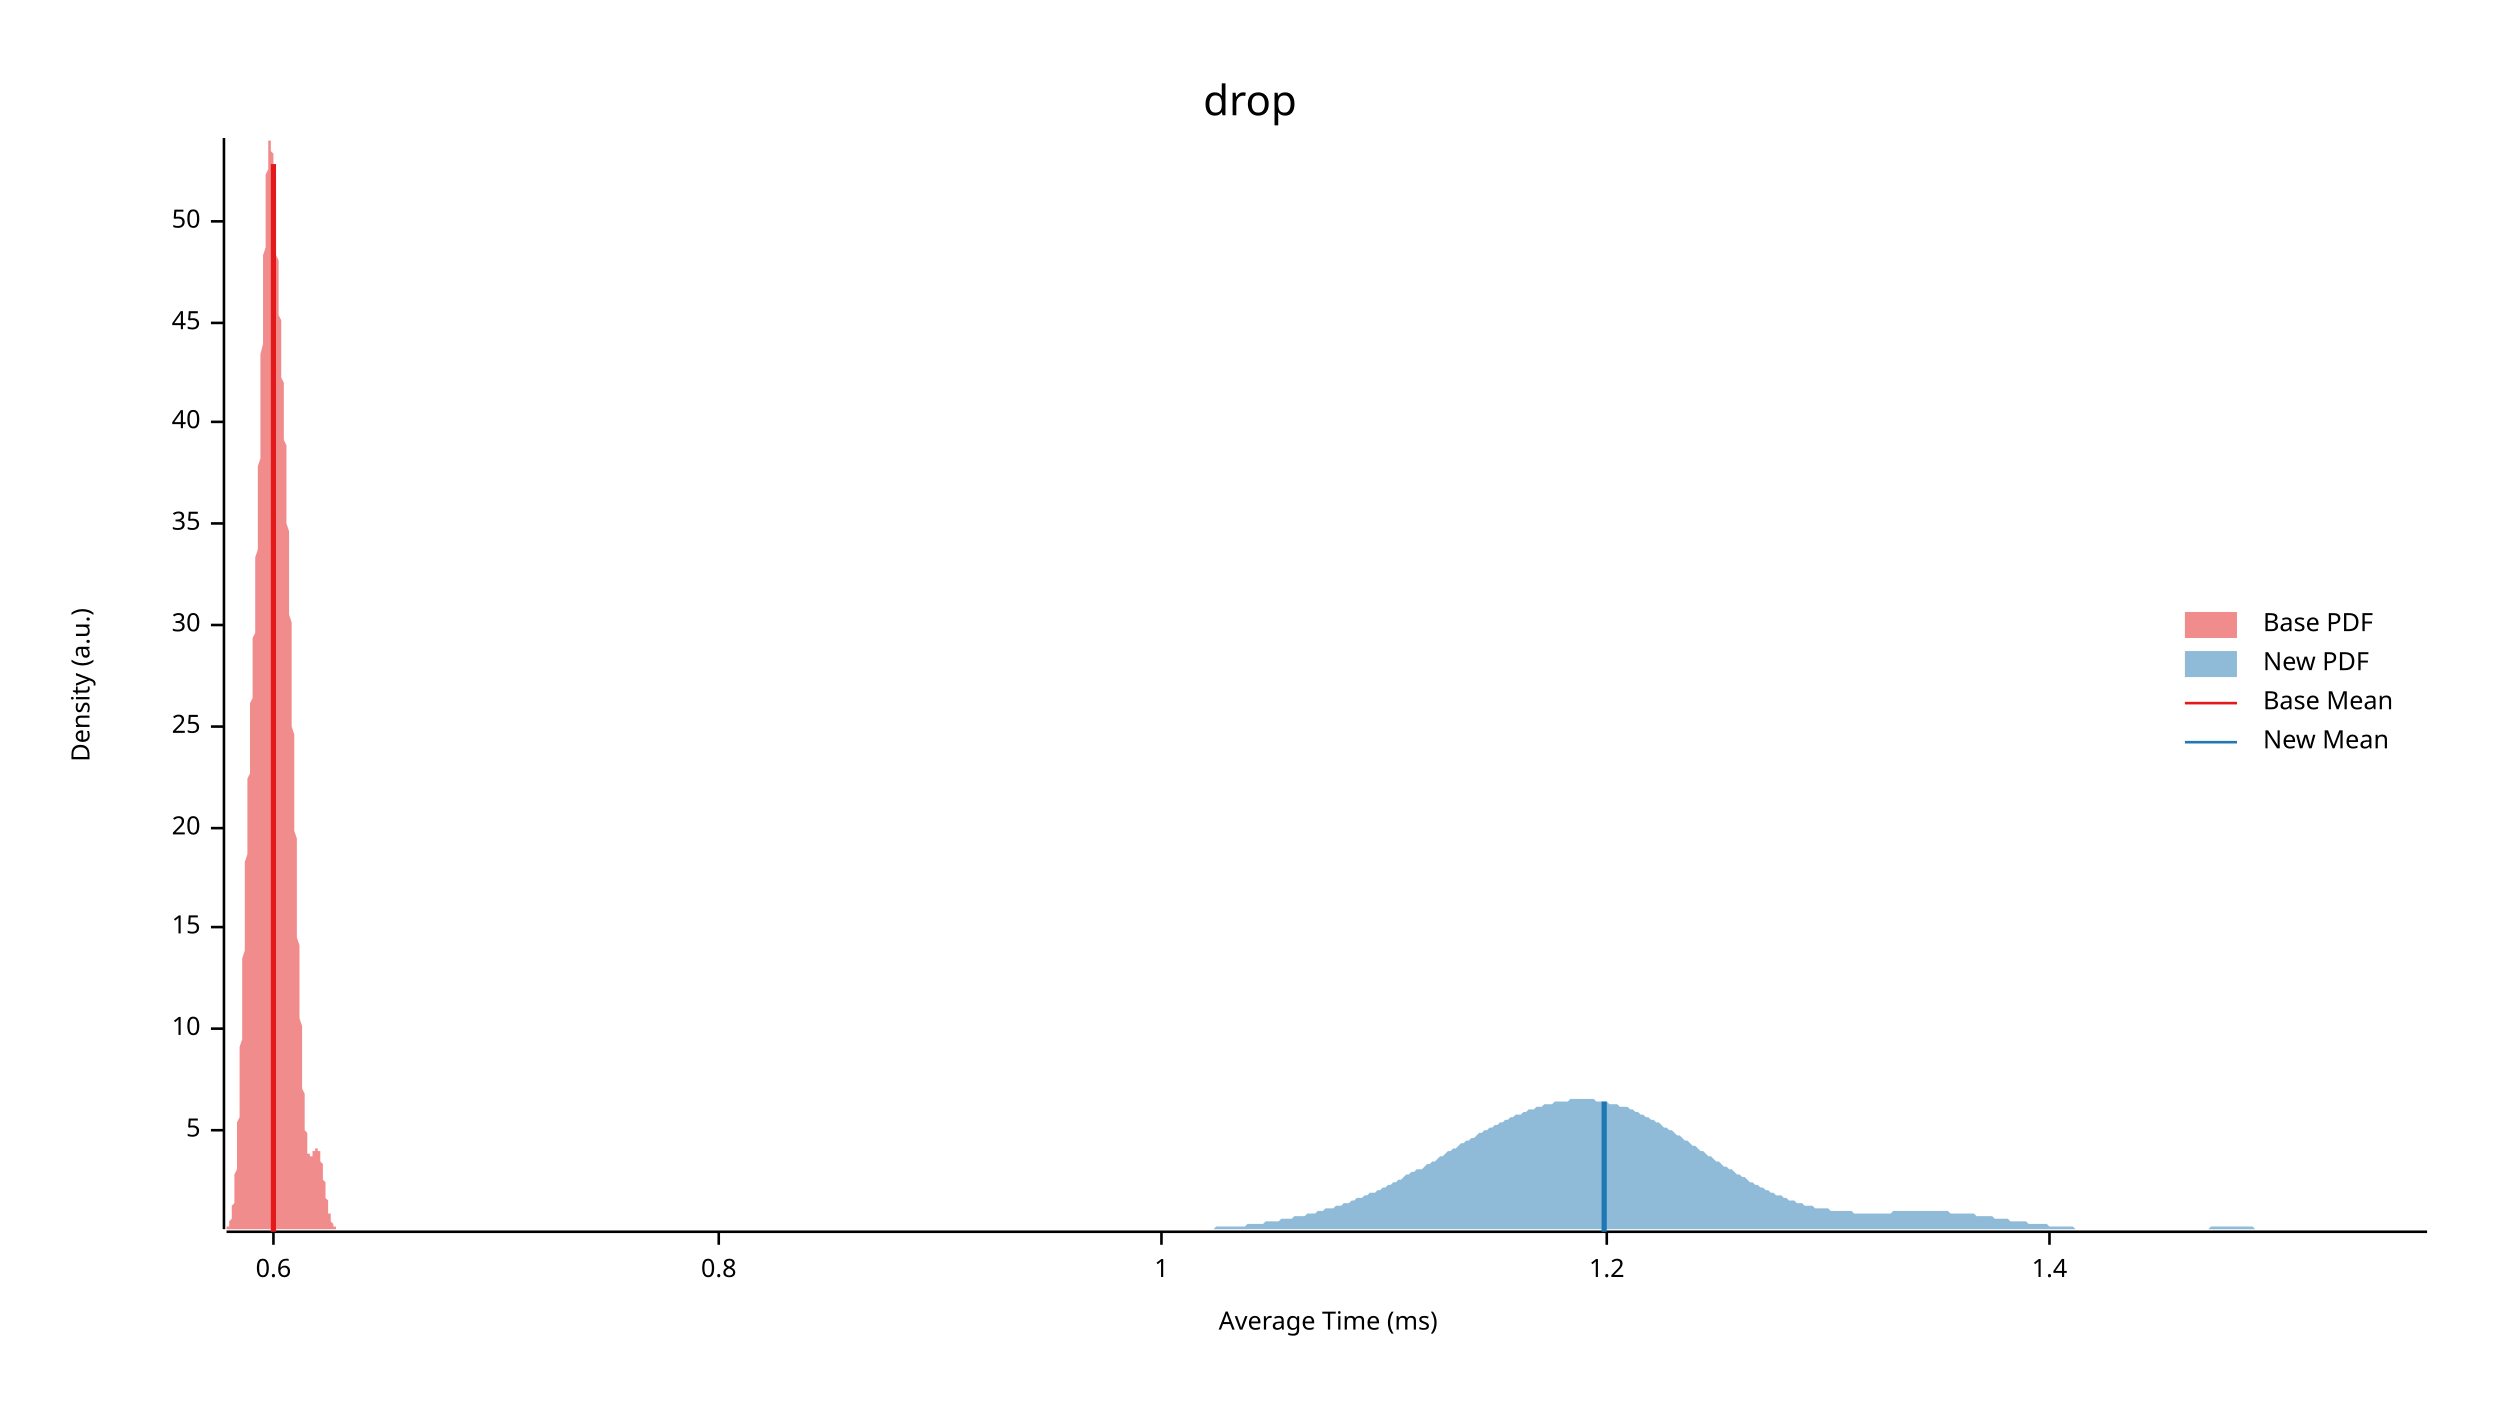
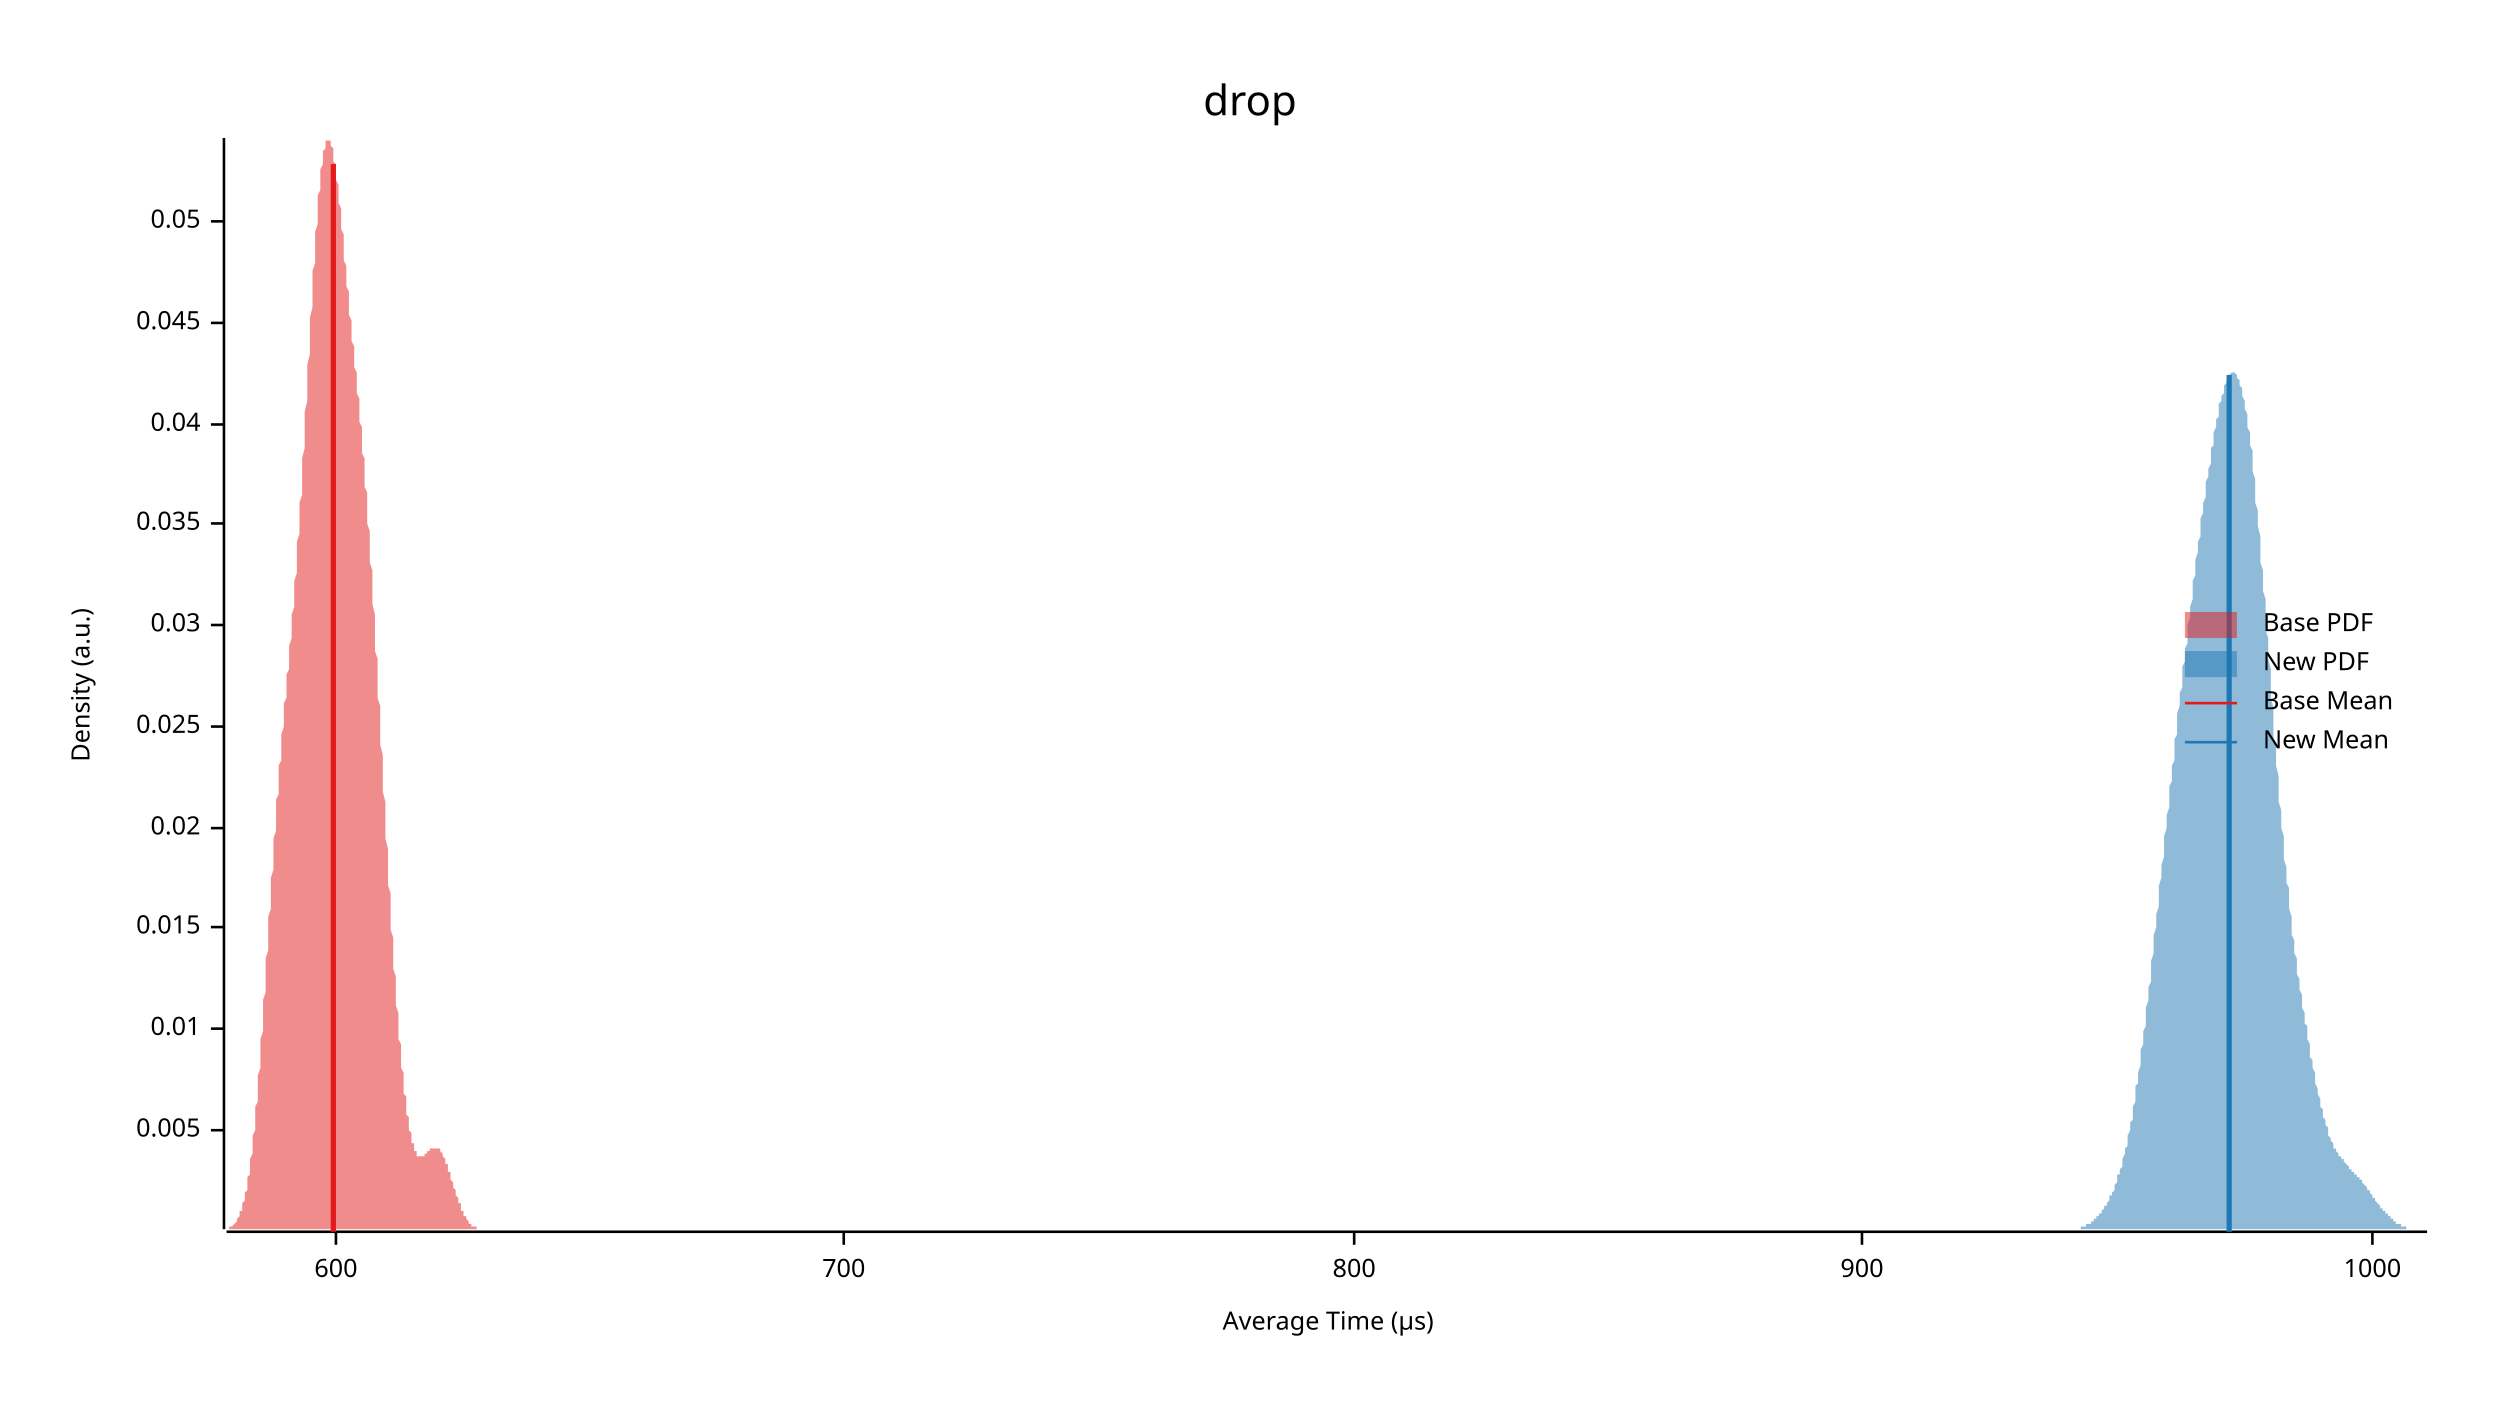
<svg xmlns="http://www.w3.org/2000/svg" width="960" height="540" viewBox="0 0 960 540">
  <text x="480" y="32" dy="0.76em" text-anchor="middle" font-family="sans-serif" font-size="16.129" opacity="1" fill="#000000">
drop
</text>
  <text x="27" y="263" dy="0.76em" text-anchor="middle" font-family="sans-serif" font-size="9.677" opacity="1" fill="#000000" transform="rotate(270, 27, 263)">
Density (a.u.)
</text>
  <text x="510" y="513" dy="-0.5ex" text-anchor="middle" font-family="sans-serif" font-size="9.677" opacity="1" fill="#000000">
- Average Time (ms)
+ Average Time (µs)
</text>
  <polyline fill="none" opacity="1" stroke="#000000" stroke-width="1" points="86,53 86,472 " />
  <text x="77" y="434" dy="0.5ex" text-anchor="end" font-family="sans-serif" font-size="9.677" opacity="1" fill="#000000">
- 5
+ 0.005
</text>
  <polyline fill="none" opacity="1" stroke="#000000" stroke-width="1" points="81,434 86,434 " />
  <text x="77" y="395" dy="0.5ex" text-anchor="end" font-family="sans-serif" font-size="9.677" opacity="1" fill="#000000">
- 10
+ 0.01
</text>
  <polyline fill="none" opacity="1" stroke="#000000" stroke-width="1" points="81,395 86,395 " />
  <text x="77" y="356" dy="0.5ex" text-anchor="end" font-family="sans-serif" font-size="9.677" opacity="1" fill="#000000">
- 15
+ 0.015
</text>
  <polyline fill="none" opacity="1" stroke="#000000" stroke-width="1" points="81,356 86,356 " />
  <text x="77" y="318" dy="0.5ex" text-anchor="end" font-family="sans-serif" font-size="9.677" opacity="1" fill="#000000">
- 20
+ 0.02
</text>
  <polyline fill="none" opacity="1" stroke="#000000" stroke-width="1" points="81,318 86,318 " />
  <text x="77" y="279" dy="0.5ex" text-anchor="end" font-family="sans-serif" font-size="9.677" opacity="1" fill="#000000">
- 25
+ 0.025
</text>
  <polyline fill="none" opacity="1" stroke="#000000" stroke-width="1" points="81,279 86,279 " />
  <text x="77" y="240" dy="0.5ex" text-anchor="end" font-family="sans-serif" font-size="9.677" opacity="1" fill="#000000">
- 30
+ 0.03
</text>
  <polyline fill="none" opacity="1" stroke="#000000" stroke-width="1" points="81,240 86,240 " />
  <text x="77" y="201" dy="0.5ex" text-anchor="end" font-family="sans-serif" font-size="9.677" opacity="1" fill="#000000">
- 35
+ 0.035
</text>
  <polyline fill="none" opacity="1" stroke="#000000" stroke-width="1" points="81,201 86,201 " />
-   <text x="77" y="162" dy="0.5ex" text-anchor="end" font-family="sans-serif" font-size="9.677" opacity="1" fill="#000000">
- 40
+   <text x="77" y="163" dy="0.5ex" text-anchor="end" font-family="sans-serif" font-size="9.677" opacity="1" fill="#000000">
+ 0.04
</text>
-   <polyline fill="none" opacity="1" stroke="#000000" stroke-width="1" points="81,162 86,162 " />
+   <polyline fill="none" opacity="1" stroke="#000000" stroke-width="1" points="81,163 86,163 " />
  <text x="77" y="124" dy="0.5ex" text-anchor="end" font-family="sans-serif" font-size="9.677" opacity="1" fill="#000000">
- 45
+ 0.045
</text>
  <polyline fill="none" opacity="1" stroke="#000000" stroke-width="1" points="81,124 86,124 " />
  <text x="77" y="85" dy="0.5ex" text-anchor="end" font-family="sans-serif" font-size="9.677" opacity="1" fill="#000000">
- 50
+ 0.05
</text>
  <polyline fill="none" opacity="1" stroke="#000000" stroke-width="1" points="81,85 86,85 " />
  <polyline fill="none" opacity="1" stroke="#000000" stroke-width="1" points="87,473 932,473 " />
-   <text x="105" y="483" dy="0.76em" text-anchor="middle" font-family="sans-serif" font-size="9.677" opacity="1" fill="#000000">
- 0.6
+   <text x="129" y="483" dy="0.76em" text-anchor="middle" font-family="sans-serif" font-size="9.677" opacity="1" fill="#000000">
+ 600
</text>
-   <polyline fill="none" opacity="1" stroke="#000000" stroke-width="1" points="105,473 105,478 " />
-   <text x="276" y="483" dy="0.76em" text-anchor="middle" font-family="sans-serif" font-size="9.677" opacity="1" fill="#000000">
- 0.8
+   <polyline fill="none" opacity="1" stroke="#000000" stroke-width="1" points="129,473 129,478 " />
+   <text x="324" y="483" dy="0.76em" text-anchor="middle" font-family="sans-serif" font-size="9.677" opacity="1" fill="#000000">
+ 700
</text>
-   <polyline fill="none" opacity="1" stroke="#000000" stroke-width="1" points="276,473 276,478 " />
-   <text x="446" y="483" dy="0.76em" text-anchor="middle" font-family="sans-serif" font-size="9.677" opacity="1" fill="#000000">
- 1
+   <polyline fill="none" opacity="1" stroke="#000000" stroke-width="1" points="324,473 324,478 " />
+   <text x="520" y="483" dy="0.76em" text-anchor="middle" font-family="sans-serif" font-size="9.677" opacity="1" fill="#000000">
+ 800
</text>
-   <polyline fill="none" opacity="1" stroke="#000000" stroke-width="1" points="446,473 446,478 " />
-   <text x="617" y="483" dy="0.76em" text-anchor="middle" font-family="sans-serif" font-size="9.677" opacity="1" fill="#000000">
- 1.2
+   <polyline fill="none" opacity="1" stroke="#000000" stroke-width="1" points="520,473 520,478 " />
+   <text x="715" y="483" dy="0.76em" text-anchor="middle" font-family="sans-serif" font-size="9.677" opacity="1" fill="#000000">
+ 900
</text>
-   <polyline fill="none" opacity="1" stroke="#000000" stroke-width="1" points="617,473 617,478 " />
-   <text x="787" y="483" dy="0.76em" text-anchor="middle" font-family="sans-serif" font-size="9.677" opacity="1" fill="#000000">
- 1.4
+   <polyline fill="none" opacity="1" stroke="#000000" stroke-width="1" points="715,473 715,478 " />
+   <text x="911" y="483" dy="0.76em" text-anchor="middle" font-family="sans-serif" font-size="9.677" opacity="1" fill="#000000">
+ 1000
</text>
-   <polyline fill="none" opacity="1" stroke="#000000" stroke-width="1" points="787,473 787,478 " />
-   <polygon opacity="0.5" fill="#E31A1C" points="87,472 87,472 87,472 87,472 87,472 87,472 87,472 87,472 87,472 87,471 87,471 87,471 88,471 88,471 88,471 88,471 88,470 88,470 88,470 88,470 88,469 88,469 88,469 88,469 89,468 89,468 89,467 89,467 89,466 89,466 89,465 89,465 89,464 89,464 89,463 90,462 90,461 90,460 90,460 90,459 90,458 90,457 90,456 90,454 90,453 90,452 90,451 91,449 91,448 91,446 91,445 91,443 91,441 91,439 91,437 91,436 91,434 91,431 92,429 92,427 92,425 92,422 92,420 92,418 92,415 92,413 92,410 92,407 92,404 92,402 93,399 93,396 93,393 93,390 93,387 93,384 93,381 93,378 93,375 93,371 93,368 94,365 94,362 94,359 94,356 94,352 94,349 94,346 94,343 94,340 94,337 94,334 94,331 95,328 95,325 95,322 95,319 95,316 95,313 95,310 95,307 95,305 95,302 95,299 96,297 96,294 96,292 96,289 96,287 96,284 96,282 96,279 96,277 96,275 96,272 96,270 97,268 97,266 97,263 97,261 97,259 97,257 97,254 97,252 97,250 97,247 97,245 98,243 98,240 98,238 98,236 98,233 98,230 98,228 98,225 98,223 98,220 98,217 98,214 99,211 99,208 99,205 99,202 99,199 99,196 99,193 99,189 99,186 99,183 99,179 100,176 100,172 100,169 100,165 100,162 100,158 100,154 100,151 100,147 100,143 100,140 100,136 101,132 101,129 101,125 101,122 101,118 101,115 101,111 101,108 101,104 101,101 101,98 102,95 102,92 102,89 102,86 102,83 102,80 102,78 102,75 102,73 102,71 102,69 102,67 103,65 103,63 103,62 103,60 103,59 103,58 103,57 103,56 103,55 103,55 103,54 104,54 104,54 104,53 104,54 104,54 104,54 104,54 104,55 104,56 104,56 104,57 104,58 105,59 105,61 105,62 105,63 105,65 105,66 105,68 105,69 105,71 105,73 105,74 106,76 106,78 106,80 106,82 106,84 106,86 106,88 106,90 106,92 106,94 106,96 106,98 107,100 107,102 107,104 107,106 107,108 107,110 107,112 107,114 107,116 107,119 107,121 108,123 108,125 108,127 108,129 108,131 108,133 108,135 108,137 108,139 108,141 108,143 108,145 109,147 109,149 109,151 109,153 109,155 109,157 109,160 109,162 109,164 109,166 109,169 110,171 110,174 110,176 110,179 110,181 110,184 110,187 110,189 110,192 110,195 110,198 110,201 111,204 111,207 111,210 111,213 111,216 111,219 111,222 111,226 111,229 111,232 111,236 112,239 112,243 112,246 112,250 112,253 112,257 112,260 112,264 112,268 112,271 112,275 112,279 113,282 113,286 113,290 113,293 113,297 113,301 113,304 113,308 113,312 113,315 113,319 114,322 114,326 114,329 114,333 114,336 114,340 114,343 114,347 114,350 114,353 114,356 114,360 115,363 115,366 115,369 115,372 115,375 115,378 115,381 115,383 115,386 115,389 115,391 116,394 116,396 116,399 116,401 116,404 116,406 116,408 116,410 116,412 116,414 116,416 116,418 117,420 117,421 117,423 117,425 117,426 117,427 117,429 117,430 117,431 117,433 117,434 118,435 118,436 118,437 118,438 118,438 118,439 118,440 118,441 118,441 118,442 118,442 118,443 119,443 119,443 119,444 119,444 119,444 119,444 119,444 119,444 119,444 119,444 119,444 120,444 120,444 120,444 120,444 120,444 120,444 120,443 120,443 120,443 120,443 120,443 120,442 121,442 121,442 121,442 121,442 121,441 121,441 121,441 121,441 121,441 121,441 121,441 122,441 122,441 122,441 122,441 122,441 122,441 122,441 122,441 122,441 122,441 122,442 122,442 123,442 123,442 123,443 123,443 123,443 123,444 123,444 123,445 123,445 123,446 123,446 124,447 124,447 124,448 124,449 124,449 124,450 124,450 124,451 124,452 124,452 124,453 124,453 125,454 125,455 125,455 125,456 125,457 125,457 125,458 125,458 125,459 125,460 125,460 126,461 126,461 126,462 126,462 126,463 126,463 126,464 126,464 126,465 126,465 126,466 126,466 127,466 127,467 127,467 127,467 127,468 127,468 127,468 127,469 127,469 127,469 127,469 128,470 128,470 128,470 128,470 128,470 128,471 128,471 128,471 128,471 128,471 128,471 128,471 129,471 129,471 129,472 129,472 129,472 129,472 129,472 129,472 129,472 129,472 129,472 130,472 130,472 130,472 130,472 130,472 130,472 87,472 " />
-   <polygon opacity="0.5" fill="#1F78B4" points="426,472 427,472 428,472 429,472 430,472 431,472 432,472 433,472 434,472 435,472 436,472 437,472 438,472 439,472 440,472 441,472 442,472 443,472 444,472 445,472 446,472 447,472 448,472 449,472 450,472 451,472 452,472 453,472 454,472 455,472 456,472 457,472 458,472 459,472 460,472 461,472 462,472 463,472 464,472 465,472 466,472 467,471 469,471 470,471 471,471 472,471 473,471 474,471 475,471 476,471 477,471 478,471 479,470 480,470 481,470 482,470 483,470 484,470 485,470 486,469 487,469 488,469 489,469 490,469 491,469 492,468 493,468 494,468 495,468 496,468 497,467 498,467 499,467 500,467 501,467 502,466 503,466 504,466 505,466 506,465 507,465 508,465 509,464 510,464 511,464 512,464 513,463 514,463 515,463 516,462 517,462 518,462 519,461 520,461 521,460 522,460 523,460 524,459 525,459 526,458 527,458 528,458 529,457 530,457 531,456 532,456 533,455 534,455 535,454 536,454 537,453 538,453 539,452 540,451 541,451 542,450 543,450 544,449 546,449 547,448 548,447 549,447 550,446 551,446 552,445 553,444 554,444 555,443 556,442 557,442 558,441 559,441 560,440 561,439 562,439 563,438 564,438 565,437 566,437 567,436 568,435 569,435 570,434 571,434 572,433 573,433 574,432 575,432 576,431 577,431 578,430 579,430 580,429 581,429 582,428 583,428 584,428 585,427 586,427 587,426 588,426 589,426 590,425 591,425 592,425 593,424 594,424 595,424 596,424 597,423 598,423 599,423 600,423 601,423 602,423 603,422 604,422 605,422 606,422 607,422 608,422 609,422 610,422 611,422 612,422 613,423 614,423 615,423 616,423 617,423 618,424 619,424 620,424 621,424 622,425 624,425 625,425 626,426 627,426 628,427 629,427 630,428 631,428 632,429 633,429 634,430 635,430 636,431 637,431 638,432 639,433 640,433 641,434 642,434 643,435 644,436 645,436 646,437 647,438 648,438 649,439 650,440 651,440 652,441 653,442 654,442 655,443 656,444 657,444 658,445 659,446 660,446 661,447 662,448 663,448 664,449 665,449 666,450 667,451 668,451 669,452 670,452 671,453 672,454 673,454 674,455 675,455 676,456 677,456 678,457 679,457 680,458 681,458 682,459 683,459 684,459 685,460 686,460 687,461 688,461 689,461 690,462 691,462 692,462 693,463 694,463 695,463 696,463 697,464 698,464 699,464 701,464 702,464 703,465 704,465 705,465 706,465 707,465 708,465 709,465 710,465 711,465 712,466 713,466 714,466 715,466 716,466 717,466 718,466 719,466 720,466 721,466 722,466 723,466 724,466 725,466 726,466 727,465 728,465 729,465 730,465 731,465 732,465 733,465 734,465 735,465 736,465 737,465 738,465 739,465 740,465 741,465 742,465 743,465 744,465 745,465 746,465 747,465 748,465 749,466 750,466 751,466 752,466 753,466 754,466 755,466 756,466 757,466 758,466 759,467 760,467 761,467 762,467 763,467 764,467 765,467 766,468 767,468 768,468 769,468 770,468 771,468 772,469 773,469 774,469 775,469 776,469 778,469 779,470 780,470 781,470 782,470 783,470 784,470 785,470 786,470 787,471 788,471 789,471 790,471 791,471 792,471 793,471 794,471 795,471 796,471 797,472 798,472 799,472 800,472 801,472 802,472 803,472 804,472 805,472 806,472 807,472 808,472 809,472 810,472 811,472 812,472 813,472 814,472 815,472 816,472 817,472 818,472 819,472 820,472 821,472 822,472 823,472 824,472 825,472 826,472 827,472 828,472 829,472 830,472 831,472 832,472 833,472 834,472 835,472 836,472 837,472 838,472 839,472 840,472 841,472 842,472 843,472 844,472 845,472 846,472 847,472 848,472 849,471 850,471 851,471 852,471 853,471 855,471 856,471 857,471 858,471 859,471 860,471 861,471 862,471 863,471 864,471 865,471 866,472 867,472 868,472 869,472 870,472 871,472 872,472 873,472 874,472 875,472 876,472 877,472 878,472 879,472 880,472 881,472 882,472 883,472 884,472 885,472 886,472 887,472 888,472 889,472 890,472 891,472 892,472 893,472 894,472 895,472 896,472 897,472 898,472 899,472 900,472 901,472 902,472 903,472 904,472 905,472 906,472 907,472 908,472 909,472 910,472 911,472 912,472 913,472 914,472 915,472 916,472 917,472 918,472 919,472 920,472 921,472 922,472 923,472 924,472 925,472 926,472 927,472 928,472 929,472 930,472 932,472 932,472 426,472 " />
-   <polyline fill="none" opacity="1" stroke="#E31A1C" stroke-width="2" points="105,473 105,63 " />
-   <polyline fill="none" opacity="1" stroke="#1F78B4" stroke-width="2" points="616,473 616,423 " />
+   <polyline fill="none" opacity="1" stroke="#000000" stroke-width="1" points="911,473 911,478 " />
+   <polygon opacity="0.5" fill="#E31A1C" points="87,472 87,472 87,472 87,472 87,472 87,472 88,472 88,472 88,472 88,472 88,471 89,471 89,471 89,471 89,471 89,471 90,470 90,470 90,470 90,470 90,470 91,469 91,469 91,469 91,468 91,468 92,467 92,467 92,467 92,466 92,465 93,465 93,464 93,464 93,463 93,462 94,461 94,461 94,460 94,459 94,458 95,457 95,456 95,454 95,453 95,452 96,451 96,449 96,448 96,446 96,445 97,443 97,441 97,439 97,438 97,436 98,434 98,432 98,429 98,427 98,425 99,423 99,420 99,418 99,415 99,413 100,410 100,407 100,404 100,402 100,399 101,396 101,393 101,390 101,387 101,384 102,381 102,378 102,375 102,371 102,368 103,365 103,362 103,359 103,356 103,352 104,349 104,346 104,343 104,340 104,337 105,334 105,331 105,328 105,325 105,322 106,319 106,316 106,313 106,310 106,307 107,305 107,302 107,299 107,297 107,294 108,292 108,289 108,287 108,284 108,282 109,279 109,277 109,275 109,272 109,270 110,268 110,266 110,263 110,261 110,259 111,257 111,254 111,252 111,250 111,248 112,245 112,243 112,240 112,238 112,236 113,233 113,230 113,228 113,225 113,223 114,220 114,217 114,214 114,211 114,208 115,205 115,202 115,199 115,196 115,193 116,190 116,186 116,183 116,179 116,176 117,172 117,169 117,165 117,162 117,158 118,154 118,151 118,147 118,143 118,140 119,136 119,132 119,129 119,125 119,122 120,118 120,115 120,111 120,108 120,104 121,101 121,98 121,95 121,92 121,89 122,86 122,83 122,80 122,78 122,75 123,73 123,71 123,69 123,67 123,65 124,63 124,62 124,60 124,59 124,58 125,57 125,56 125,55 125,55 125,54 126,54 126,54 126,53 126,54 126,54 127,54 127,54 127,55 127,56 127,56 128,57 128,58 128,59 128,61 128,62 129,63 129,65 129,66 129,68 129,69 130,71 130,73 130,74 130,76 130,78 131,80 131,82 131,84 131,86 131,88 132,90 132,92 132,94 132,96 132,98 132,100 133,102 133,104 133,106 133,108 133,110 134,112 134,114 134,117 134,119 134,121 135,123 135,125 135,127 135,129 135,131 136,133 136,135 136,137 136,139 136,141 137,143 137,145 137,147 137,149 137,151 138,153 138,155 138,157 138,160 138,162 139,164 139,167 139,169 139,171 139,174 140,176 140,179 140,181 140,184 140,187 141,189 141,192 141,195 141,198 141,201 142,204 142,207 142,210 142,213 142,216 143,219 143,222 143,226 143,229 143,232 144,236 144,239 144,243 144,246 144,250 145,253 145,257 145,260 145,264 145,268 146,271 146,275 146,279 146,282 146,286 147,290 147,293 147,297 147,301 147,304 148,308 148,312 148,315 148,319 148,322 149,326 149,330 149,333 149,337 149,340 150,343 150,347 150,350 150,353 150,357 151,360 151,363 151,366 151,369 151,372 152,375 152,378 152,381 152,383 152,386 153,389 153,391 153,394 153,396 153,399 154,401 154,404 154,406 154,408 154,410 155,412 155,414 155,416 155,418 155,420 156,421 156,423 156,425 156,426 156,428 157,429 157,430 157,432 157,433 157,434 158,435 158,436 158,437 158,438 158,439 159,439 159,440 159,441 159,441 159,442 160,442 160,443 160,443 160,443 160,444 161,444 161,444 161,444 161,444 161,444 162,444 162,444 162,444 162,444 162,444 163,444 163,444 163,444 163,444 163,443 164,443 164,443 164,443 164,443 164,442 165,442 165,442 165,442 165,442 165,441 166,441 166,441 166,441 166,441 166,441 167,441 167,441 167,441 167,441 167,441 168,441 168,441 168,441 168,441 168,441 169,441 169,442 169,442 169,442 169,442 170,443 170,443 170,444 170,444 170,444 171,445 171,445 171,446 171,446 171,447 172,447 172,448 172,449 172,449 172,450 173,450 173,451 173,452 173,452 173,453 174,454 174,454 174,455 174,455 174,456 175,457 175,457 175,458 175,459 175,459 176,460 176,460 176,461 176,461 176,462 177,462 177,463 177,463 177,464 177,464 177,465 178,465 178,466 178,466 178,466 178,467 179,467 179,468 179,468 179,468 179,468 180,469 180,469 180,469 180,469 180,470 181,470 181,470 181,470 181,470 181,471 182,471 182,471 182,471 182,471 182,471 183,471 183,471 183,472 183,472 183,472 184,472 184,472 184,472 184,472 184,472 185,472 185,472 185,472 185,472 185,472 186,472 186,472 186,472 87,472 " />
+   <polygon opacity="0.5" fill="#1F78B4" points="792,472 792,472 792,472 792,472 793,472 793,472 793,472 794,472 794,472 794,472 794,472 795,472 795,472 795,472 796,472 796,472 796,472 796,472 797,472 797,472 797,472 798,472 798,472 798,472 798,472 799,472 799,471 799,471 799,471 800,471 800,471 800,471 801,471 801,471 801,470 801,470 802,470 802,470 802,470 803,470 803,469 803,469 803,469 804,469 804,469 804,468 805,468 805,468 805,467 805,467 806,467 806,467 806,466 806,466 807,466 807,465 807,465 808,464 808,464 808,463 808,463 809,463 809,462 809,462 810,461 810,461 810,460 810,459 811,459 811,458 811,458 812,457 812,456 812,455 812,455 813,454 813,453 813,452 813,451 814,451 814,450 814,449 815,448 815,447 815,446 815,445 816,443 816,442 816,441 817,440 817,438 817,437 817,436 818,434 818,433 818,431 819,430 819,428 819,426 819,425 820,423 820,421 820,419 820,417 821,416 821,414 821,412 822,409 822,407 822,405 822,403 823,401 823,399 823,396 824,394 824,392 824,389 824,387 825,384 825,382 825,379 826,377 826,374 826,372 826,369 827,366 827,364 827,361 827,359 828,356 828,353 828,351 829,348 829,345 829,342 829,340 830,337 830,334 830,332 831,329 831,326 831,324 831,321 832,318 832,316 832,313 833,310 833,308 833,305 833,302 834,300 834,297 834,294 835,292 835,289 835,287 835,284 836,282 836,279 836,276 836,274 837,271 837,269 837,266 838,264 838,261 838,259 838,256 839,254 839,252 839,249 840,247 840,244 840,242 840,240 841,237 841,235 841,233 842,230 842,228 842,226 842,223 843,221 843,219 843,217 843,215 844,212 844,210 844,208 845,206 845,204 845,202 845,199 846,197 846,195 846,193 847,191 847,189 847,187 847,185 848,183 848,181 848,180 849,178 849,176 849,174 849,172 850,171 850,169 850,167 850,166 851,164 851,162 851,161 852,160 852,158 852,157 852,155 853,154 853,153 853,152 854,151 854,150 854,149 854,148 855,147 855,146 855,146 856,145 856,144 856,144 856,144 857,143 857,143 857,143 857,143 858,143 858,143 858,143 859,144 859,144 859,145 859,145 860,146 860,147 860,148 861,149 861,150 861,151 861,152 862,154 862,155 862,157 863,159 863,160 863,162 863,164 864,166 864,169 864,171 865,173 865,176 865,178 865,181 866,184 866,187 866,190 866,193 867,196 867,199 867,202 868,206 868,209 868,212 868,216 869,219 869,223 869,227 870,230 870,234 870,238 870,242 871,245 871,249 871,253 872,257 872,261 872,264 872,268 873,272 873,276 873,279 873,283 874,287 874,290 874,294 875,298 875,301 875,305 875,308 876,311 876,315 876,318 877,321 877,324 877,327 877,330 878,333 878,336 878,339 879,341 879,344 879,347 879,349 880,352 880,354 880,357 880,359 881,361 881,363 881,366 882,368 882,370 882,372 882,374 883,376 883,378 883,380 884,382 884,384 884,386 884,387 885,389 885,391 885,393 886,394 886,396 886,398 886,399 887,401 887,403 887,404 887,406 888,407 888,409 888,410 889,412 889,413 889,415 889,416 890,418 890,419 890,420 891,422 891,423 891,424 891,425 892,426 892,427 892,429 893,430 893,431 893,432 893,432 894,433 894,434 894,435 894,436 895,437 895,437 895,438 896,439 896,439 896,440 896,441 897,441 897,442 897,442 898,443 898,443 898,443 898,444 899,444 899,445 899,445 900,445 900,446 900,446 900,446 901,447 901,447 901,447 902,448 902,448 902,448 902,449 903,449 903,449 903,449 903,450 904,450 904,450 904,451 905,451 905,451 905,452 905,452 906,452 906,453 906,453 907,453 907,454 907,454 907,454 908,455 908,455 908,455 909,456 909,456 909,457 909,457 910,457 910,458 910,458 910,458 911,459 911,459 911,460 912,460 912,460 912,461 912,461 913,462 913,462 913,462 914,463 914,463 914,463 914,464 915,464 915,464 915,465 916,465 916,465 916,466 916,466 917,466 917,467 917,467 917,467 918,467 918,468 918,468 919,468 919,468 919,469 919,469 920,469 920,469 920,470 921,470 921,470 921,470 921,470 922,470 922,471 922,471 923,471 923,471 923,471 923,471 924,471 924,471 924,471 924,472 925,472 925,472 925,472 926,472 926,472 926,472 926,472 927,472 927,472 927,472 928,472 928,472 928,472 928,472 929,472 929,472 929,472 930,472 930,472 930,472 930,472 931,472 931,472 931,472 932,472 932,472 792,472 " />
+   <polyline fill="none" opacity="1" stroke="#E31A1C" stroke-width="2" points="128,473 128,63 " />
+   <polyline fill="none" opacity="1" stroke="#1F78B4" stroke-width="2" points="856,473 856,144 " />
  <text x="869" y="235" dy="0.76em" text-anchor="start" font-family="sans-serif" font-size="9.677" opacity="1" fill="#000000">
Base PDF
</text>
  <text x="869" y="250" dy="0.76em" text-anchor="start" font-family="sans-serif" font-size="9.677" opacity="1" fill="#000000">
New PDF
</text>
  <text x="869" y="265" dy="0.76em" text-anchor="start" font-family="sans-serif" font-size="9.677" opacity="1" fill="#000000">
Base Mean
</text>
  <text x="869" y="280" dy="0.76em" text-anchor="start" font-family="sans-serif" font-size="9.677" opacity="1" fill="#000000">
New Mean
</text>
  <rect x="839" y="235" width="20" height="10" opacity="0.5" fill="#E31A1C" stroke="none" />
  <rect x="839" y="250" width="20" height="10" opacity="0.5" fill="#1F78B4" stroke="none" />
  <polyline fill="none" opacity="1" stroke="#E31A1C" stroke-width="1" points="839,270 859,270 " />
  <polyline fill="none" opacity="1" stroke="#1F78B4" stroke-width="1" points="839,285 859,285 " />
</svg>
